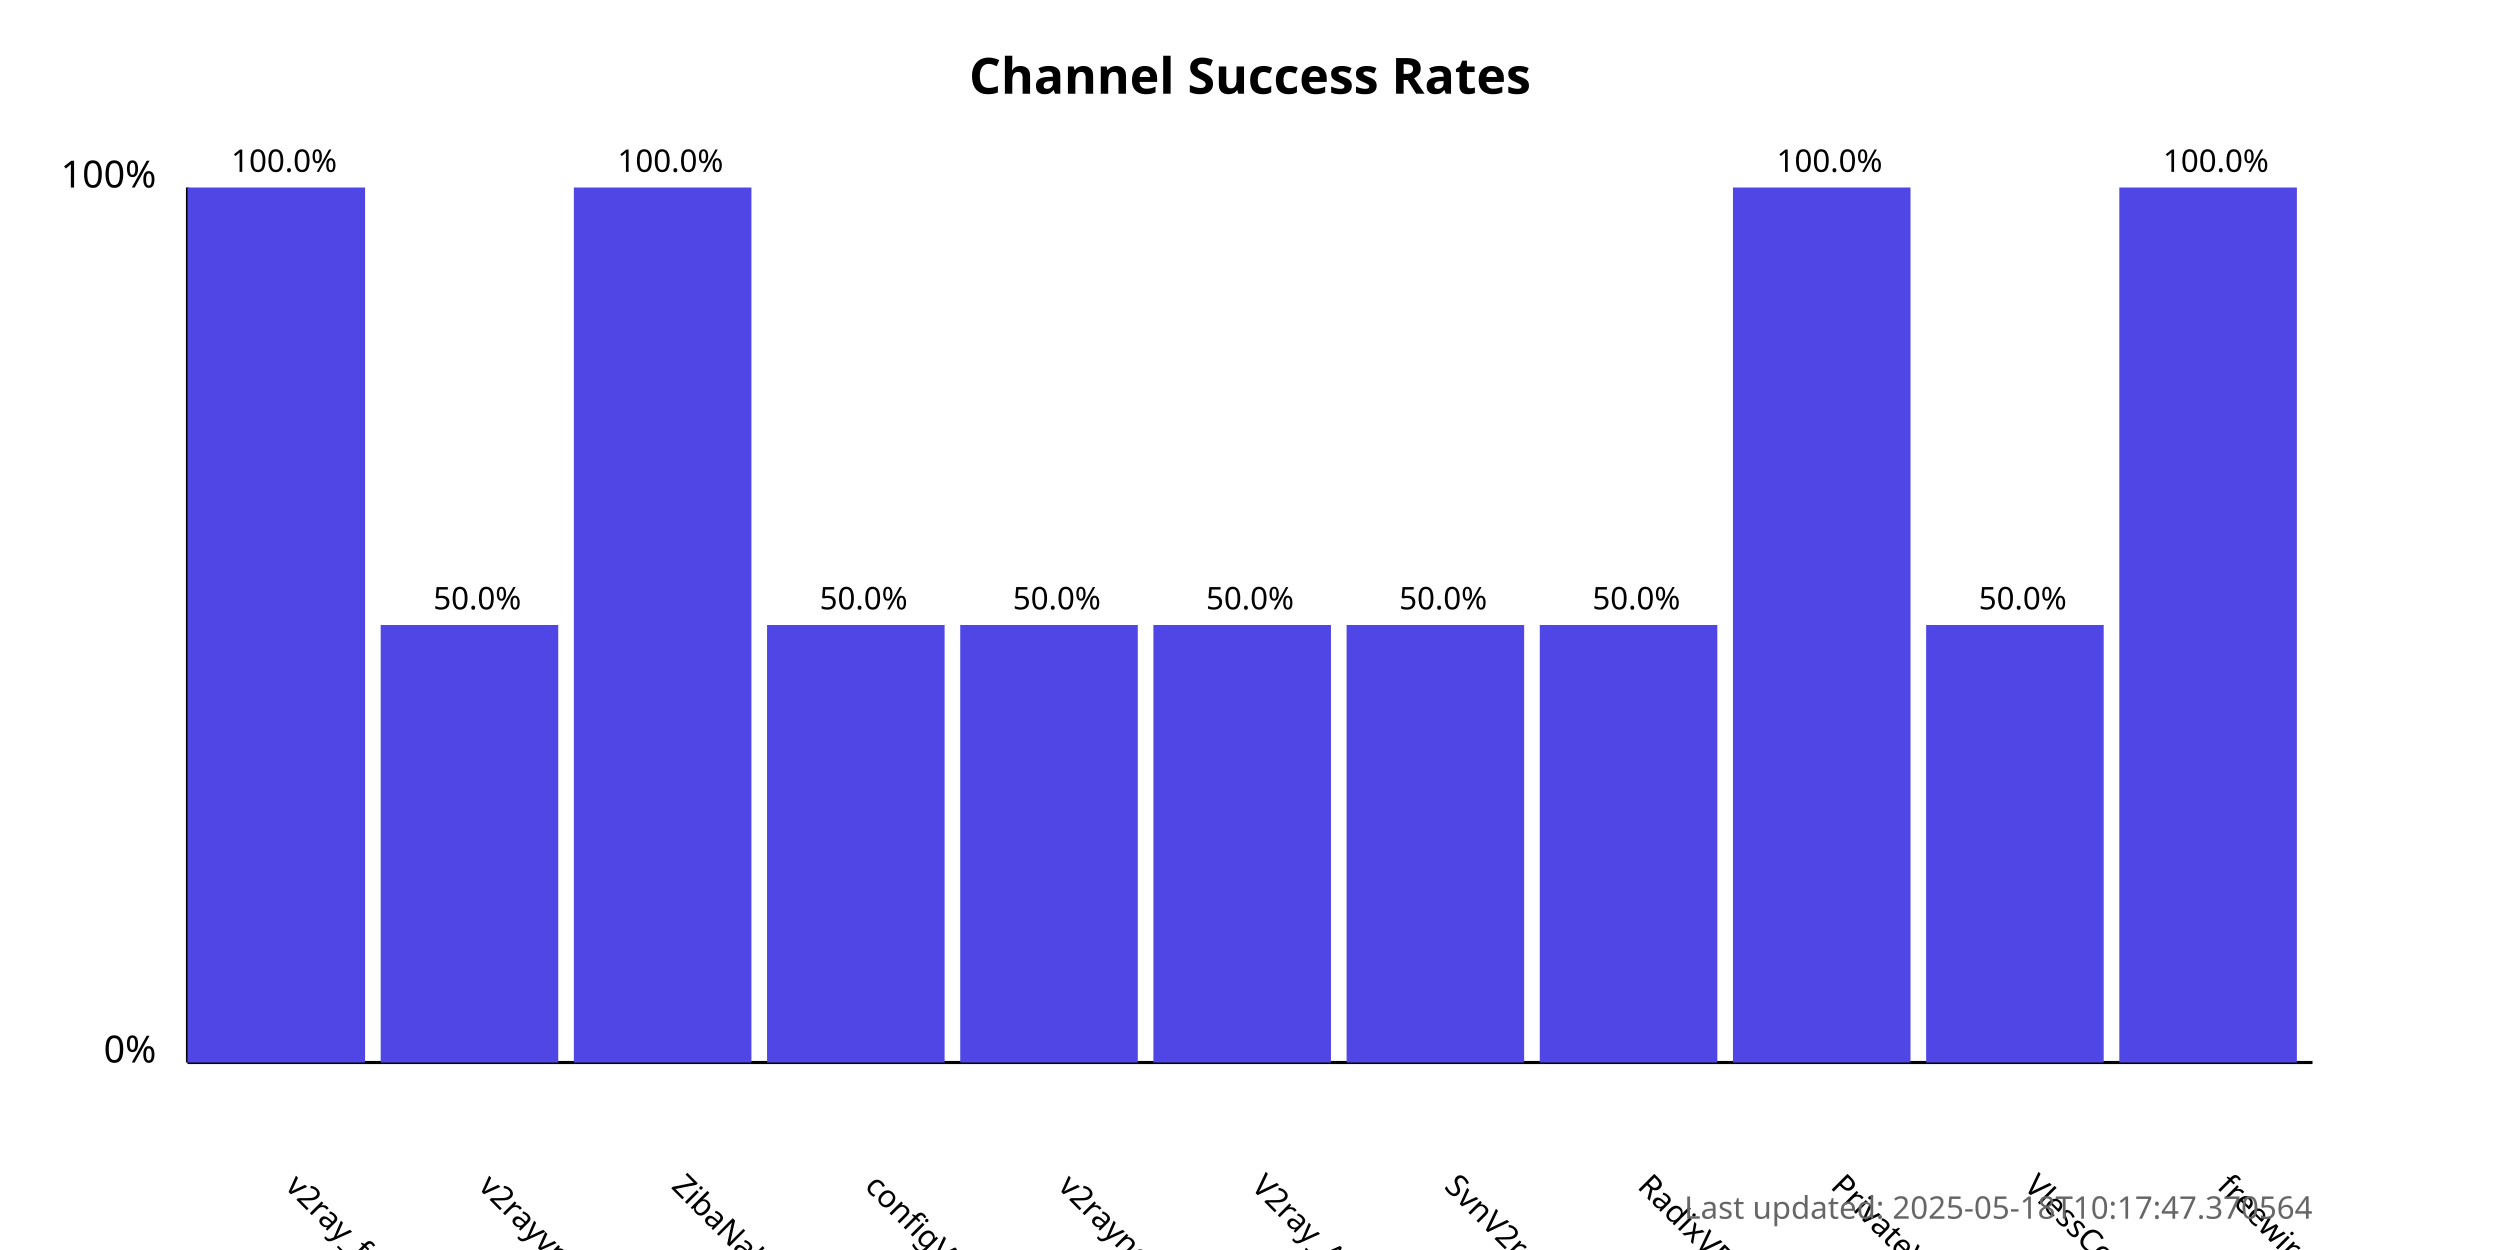
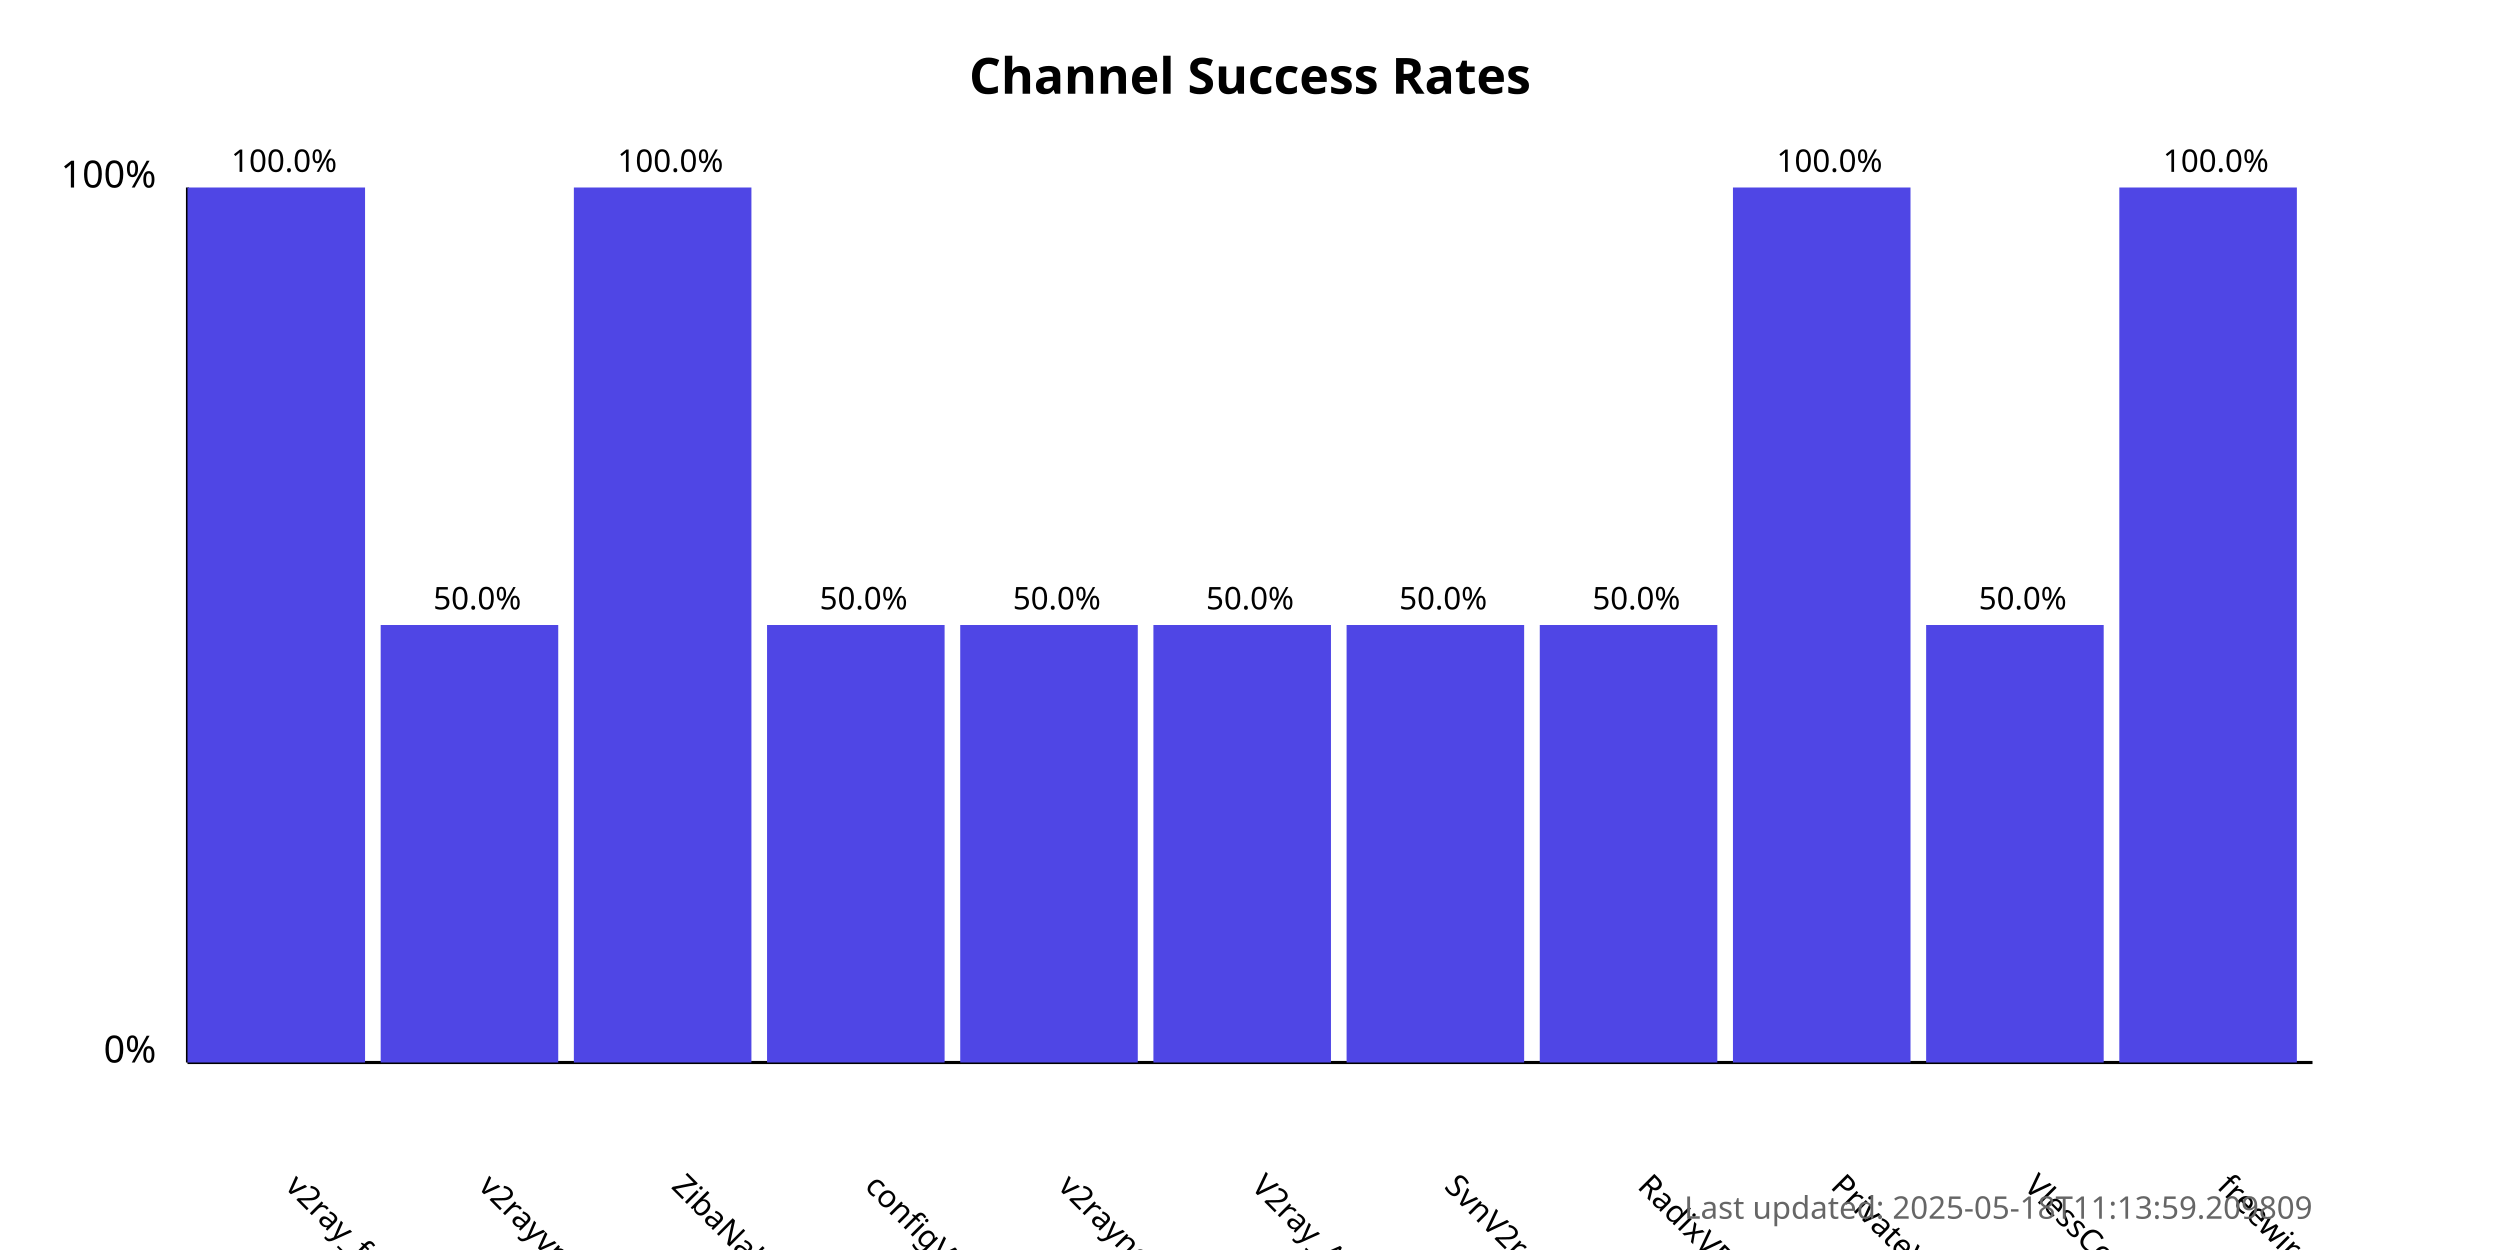
<svg xmlns="http://www.w3.org/2000/svg" width="800" height="400">
  <style>
            .chart-title { font: bold 16px sans-serif; }
            .axis-label { font: 12px sans-serif; }
            .tick-label { font: 10px sans-serif; }
            .bar { fill: #4f46e5; }
            .bar:hover { fill: #6366f1; }
            .timestamp { font: 10px sans-serif; fill: #666; }
        </style>
  <text x="400.0" y="30" text-anchor="middle" class="chart-title">
            Channel Success Rates
        </text>
  <line x1="60" y1="340" x2="60" y2="60" stroke="black" stroke-width="1" />
  <line x1="60" y1="340" x2="740" y2="340" stroke="black" stroke-width="1" />
  <text x="50" y="340" text-anchor="end" class="axis-label">0%</text>
  <text x="50" y="60" text-anchor="end" class="axis-label">100%</text>
  <g>
    <rect x="60" y="60.0" width="56.818" height="280.0" class="bar" />
    <text x="90.909" y="380" transform="rotate(45, 90.90909, 380)" text-anchor="start" class="tick-label">
                v2ray_free_conf
            </text>
    <text x="90.909" y="55.0" text-anchor="middle" class="tick-label">
                100.0%
            </text>
  </g>
  <g>
    <rect x="121.818" y="200.0" width="56.818" height="140.0" class="bar" />
    <text x="152.727" y="380" transform="rotate(45, 152.7273, 380)" text-anchor="start" class="tick-label">
                v2rayvpno
            </text>
    <text x="152.727" y="195.0" text-anchor="middle" class="tick-label">
                50.0%
            </text>
  </g>
  <g>
    <rect x="183.636" y="60.0" width="56.818" height="280.0" class="bar" />
    <text x="214.545" y="380" transform="rotate(45, 214.5455, 380)" text-anchor="start" class="tick-label">
                ZibaNabz
            </text>
    <text x="214.545" y="55.0" text-anchor="middle" class="tick-label">
                100.0%
            </text>
  </g>
  <g>
    <rect x="245.455" y="200.0" width="56.818" height="140.0" class="bar" />
    <text x="276.364" y="380" transform="rotate(45, 276.3636, 380)" text-anchor="start" class="tick-label">
                configV2rayForFree
            </text>
    <text x="276.364" y="195.0" text-anchor="middle" class="tick-label">
                50.0%
            </text>
  </g>
  <g>
    <rect x="307.273" y="200.0" width="56.818" height="140.0" class="bar" />
    <text x="338.182" y="380" transform="rotate(45, 338.1818, 380)" text-anchor="start" class="tick-label">
                v2rayngvpn
            </text>
    <text x="338.182" y="195.0" text-anchor="middle" class="tick-label">
                50.0%
            </text>
  </g>
  <g>
    <rect x="369.091" y="200.0" width="56.818" height="140.0" class="bar" />
    <text x="400.0" y="380" transform="rotate(45, 400.0, 380)" text-anchor="start" class="tick-label">
                V2ray_Alpha
            </text>
    <text x="400.0" y="195.0" text-anchor="middle" class="tick-label">
                50.0%
            </text>
  </g>
  <g>
    <rect x="430.909" y="200.0" width="56.818" height="140.0" class="bar" />
    <text x="461.818" y="380" transform="rotate(45, 461.8182, 380)" text-anchor="start" class="tick-label">
                SvnV2ray
            </text>
    <text x="461.818" y="195.0" text-anchor="middle" class="tick-label">
                50.0%
            </text>
  </g>
  <g>
    <rect x="492.727" y="200.0" width="56.818" height="140.0" class="bar" />
    <text x="523.636" y="380" transform="rotate(45, 523.6364, 380)" text-anchor="start" class="tick-label">
                RadixVPN
            </text>
    <text x="523.636" y="195.0" text-anchor="middle" class="tick-label">
                50.0%
            </text>
  </g>
  <g>
    <rect x="554.545" y="60.0" width="56.818" height="280.0" class="bar" />
    <text x="585.455" y="380" transform="rotate(45, 585.4545, 380)" text-anchor="start" class="tick-label">
                PrivateVPNs
            </text>
    <text x="585.455" y="55.0" text-anchor="middle" class="tick-label">
                100.0%
            </text>
  </g>
  <g>
    <rect x="616.364" y="200.0" width="56.818" height="140.0" class="bar" />
    <text x="647.273" y="380" transform="rotate(45, 647.2727, 380)" text-anchor="start" class="tick-label">
                VlessConfig
            </text>
    <text x="647.273" y="195.0" text-anchor="middle" class="tick-label">
                50.0%
            </text>
  </g>
  <g>
    <rect x="678.182" y="60.0" width="56.818" height="280.0" class="bar" />
    <text x="709.091" y="380" transform="rotate(45, 709.0909, 380)" text-anchor="start" class="tick-label">
                freewireguard
            </text>
    <text x="709.091" y="55.0" text-anchor="middle" class="tick-label">
                100.0%
            </text>
  </g>
  <text x="740" y="390" text-anchor="end" class="timestamp">
-             Last updated: 2025-05-18T10:17:47.370564
+             Last updated: 2025-05-18T11:13:59.209809
        </text>
</svg>
